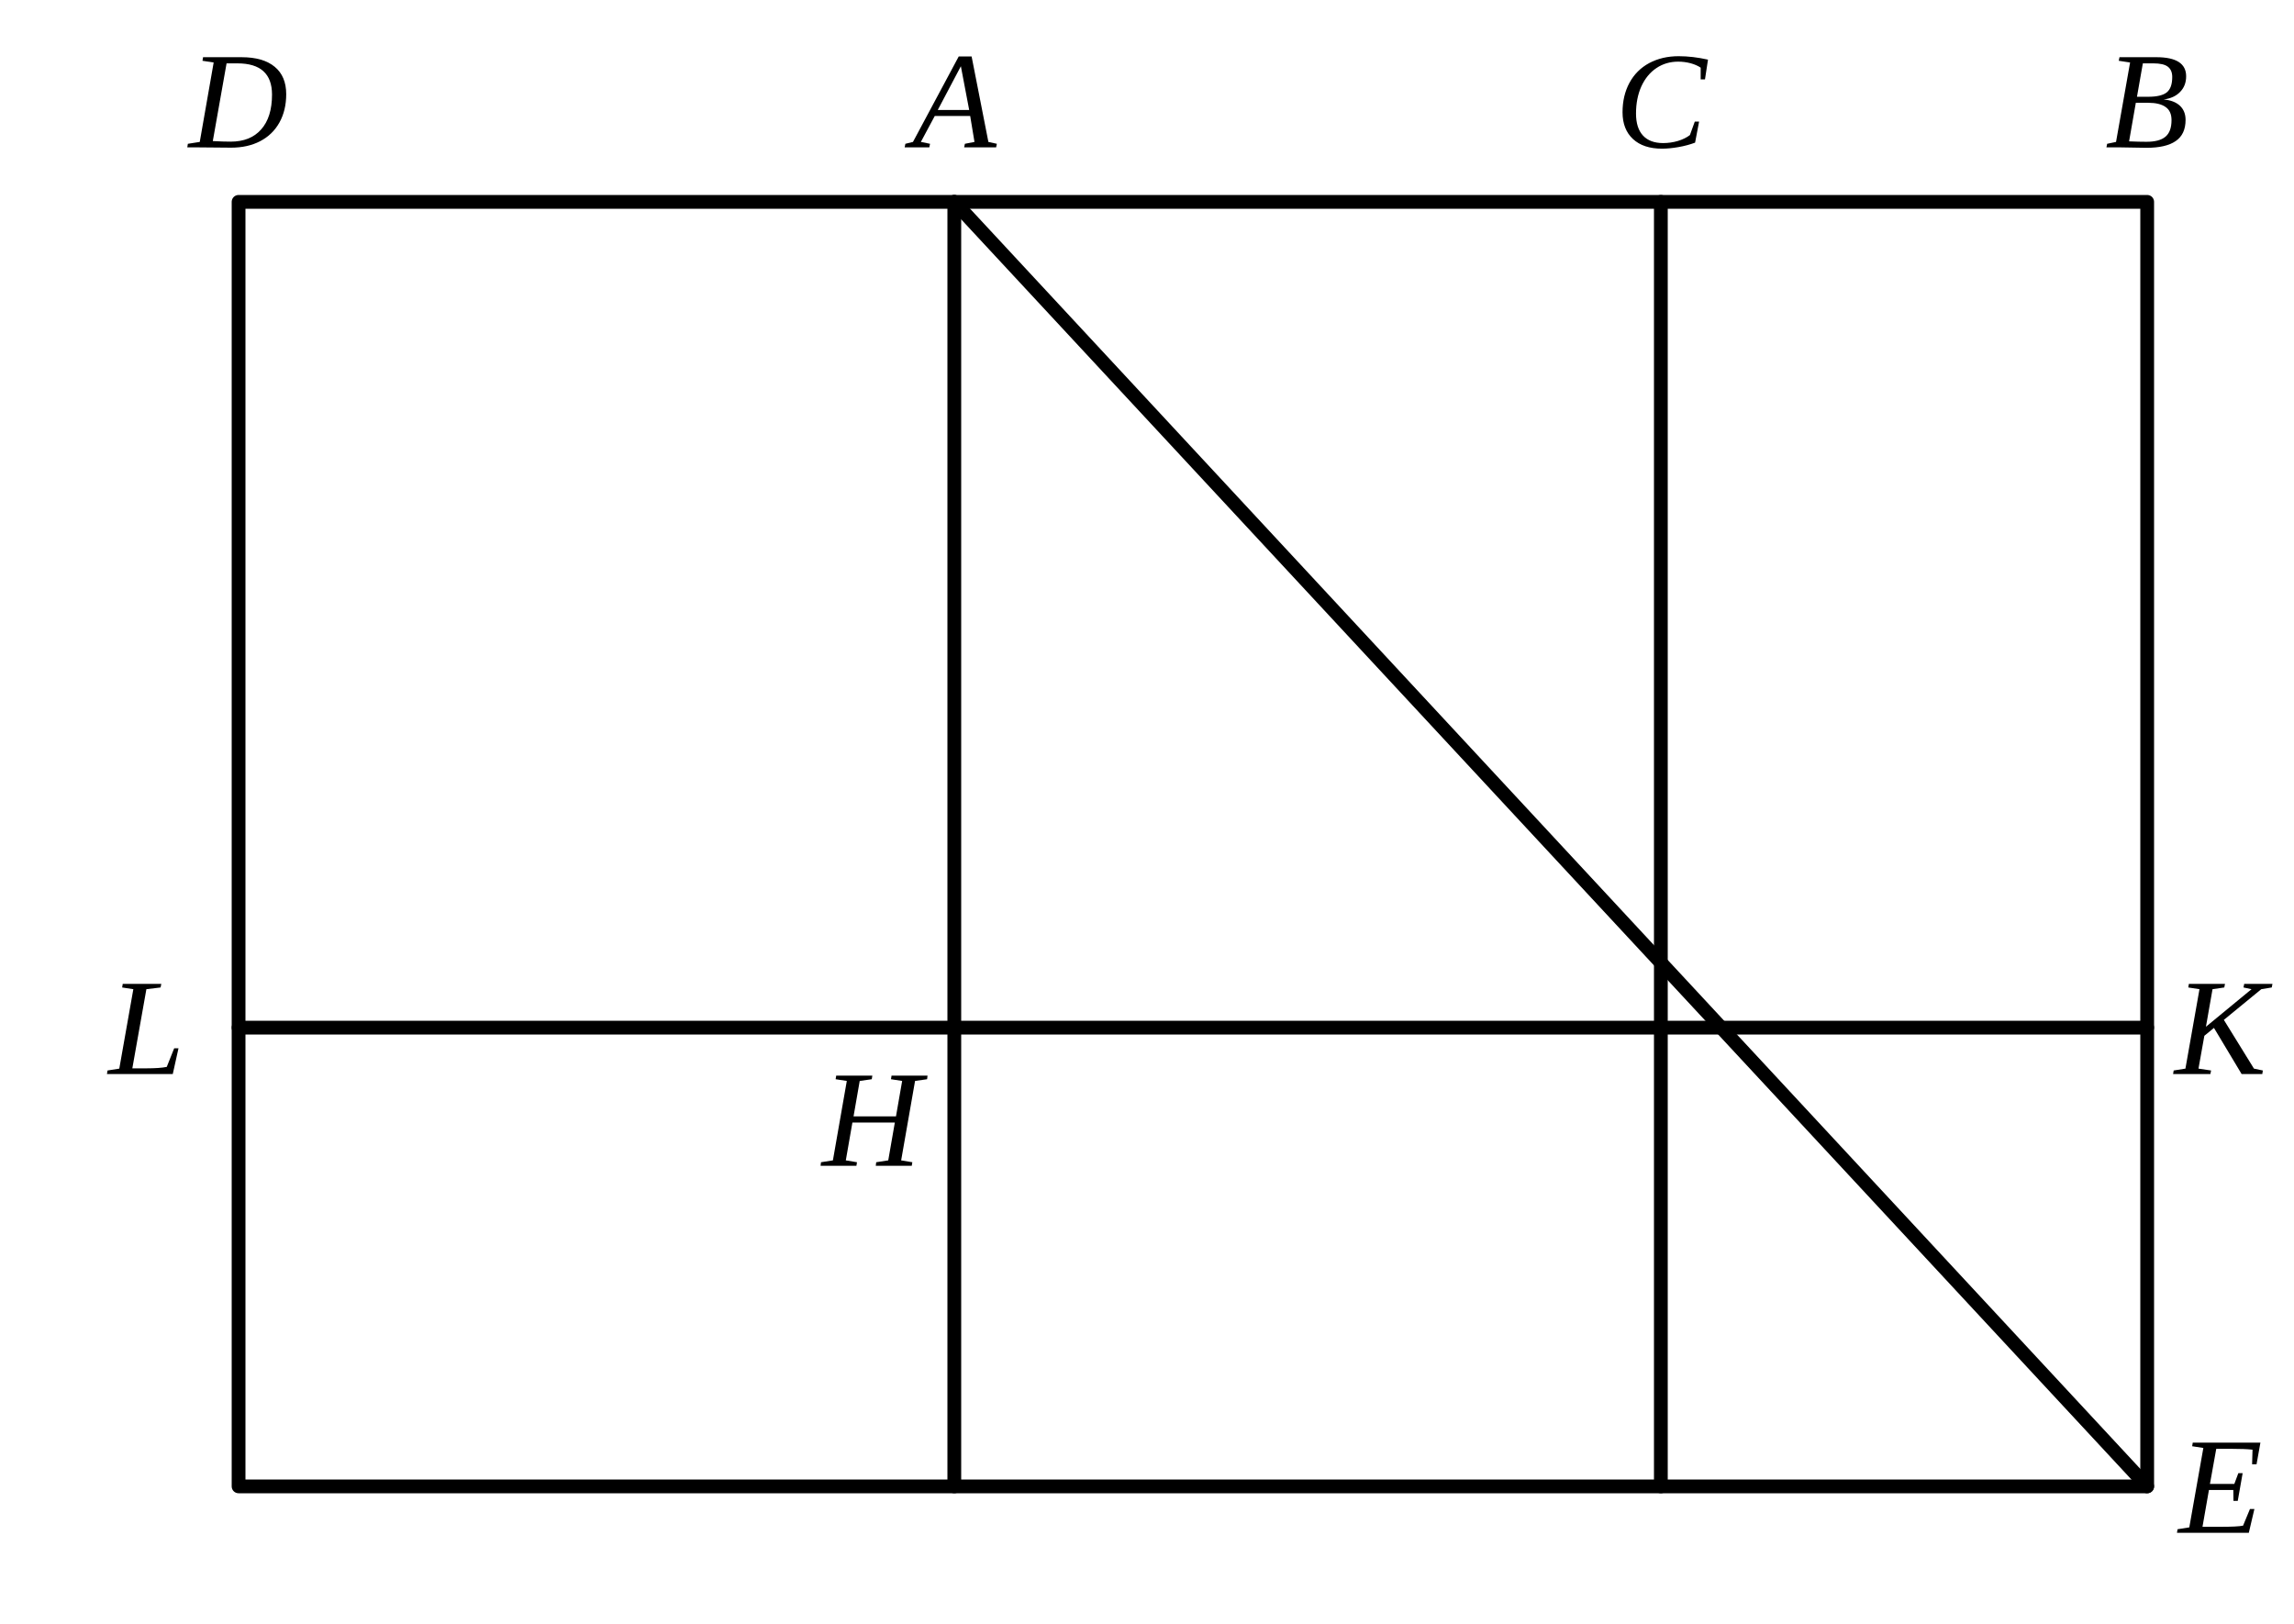
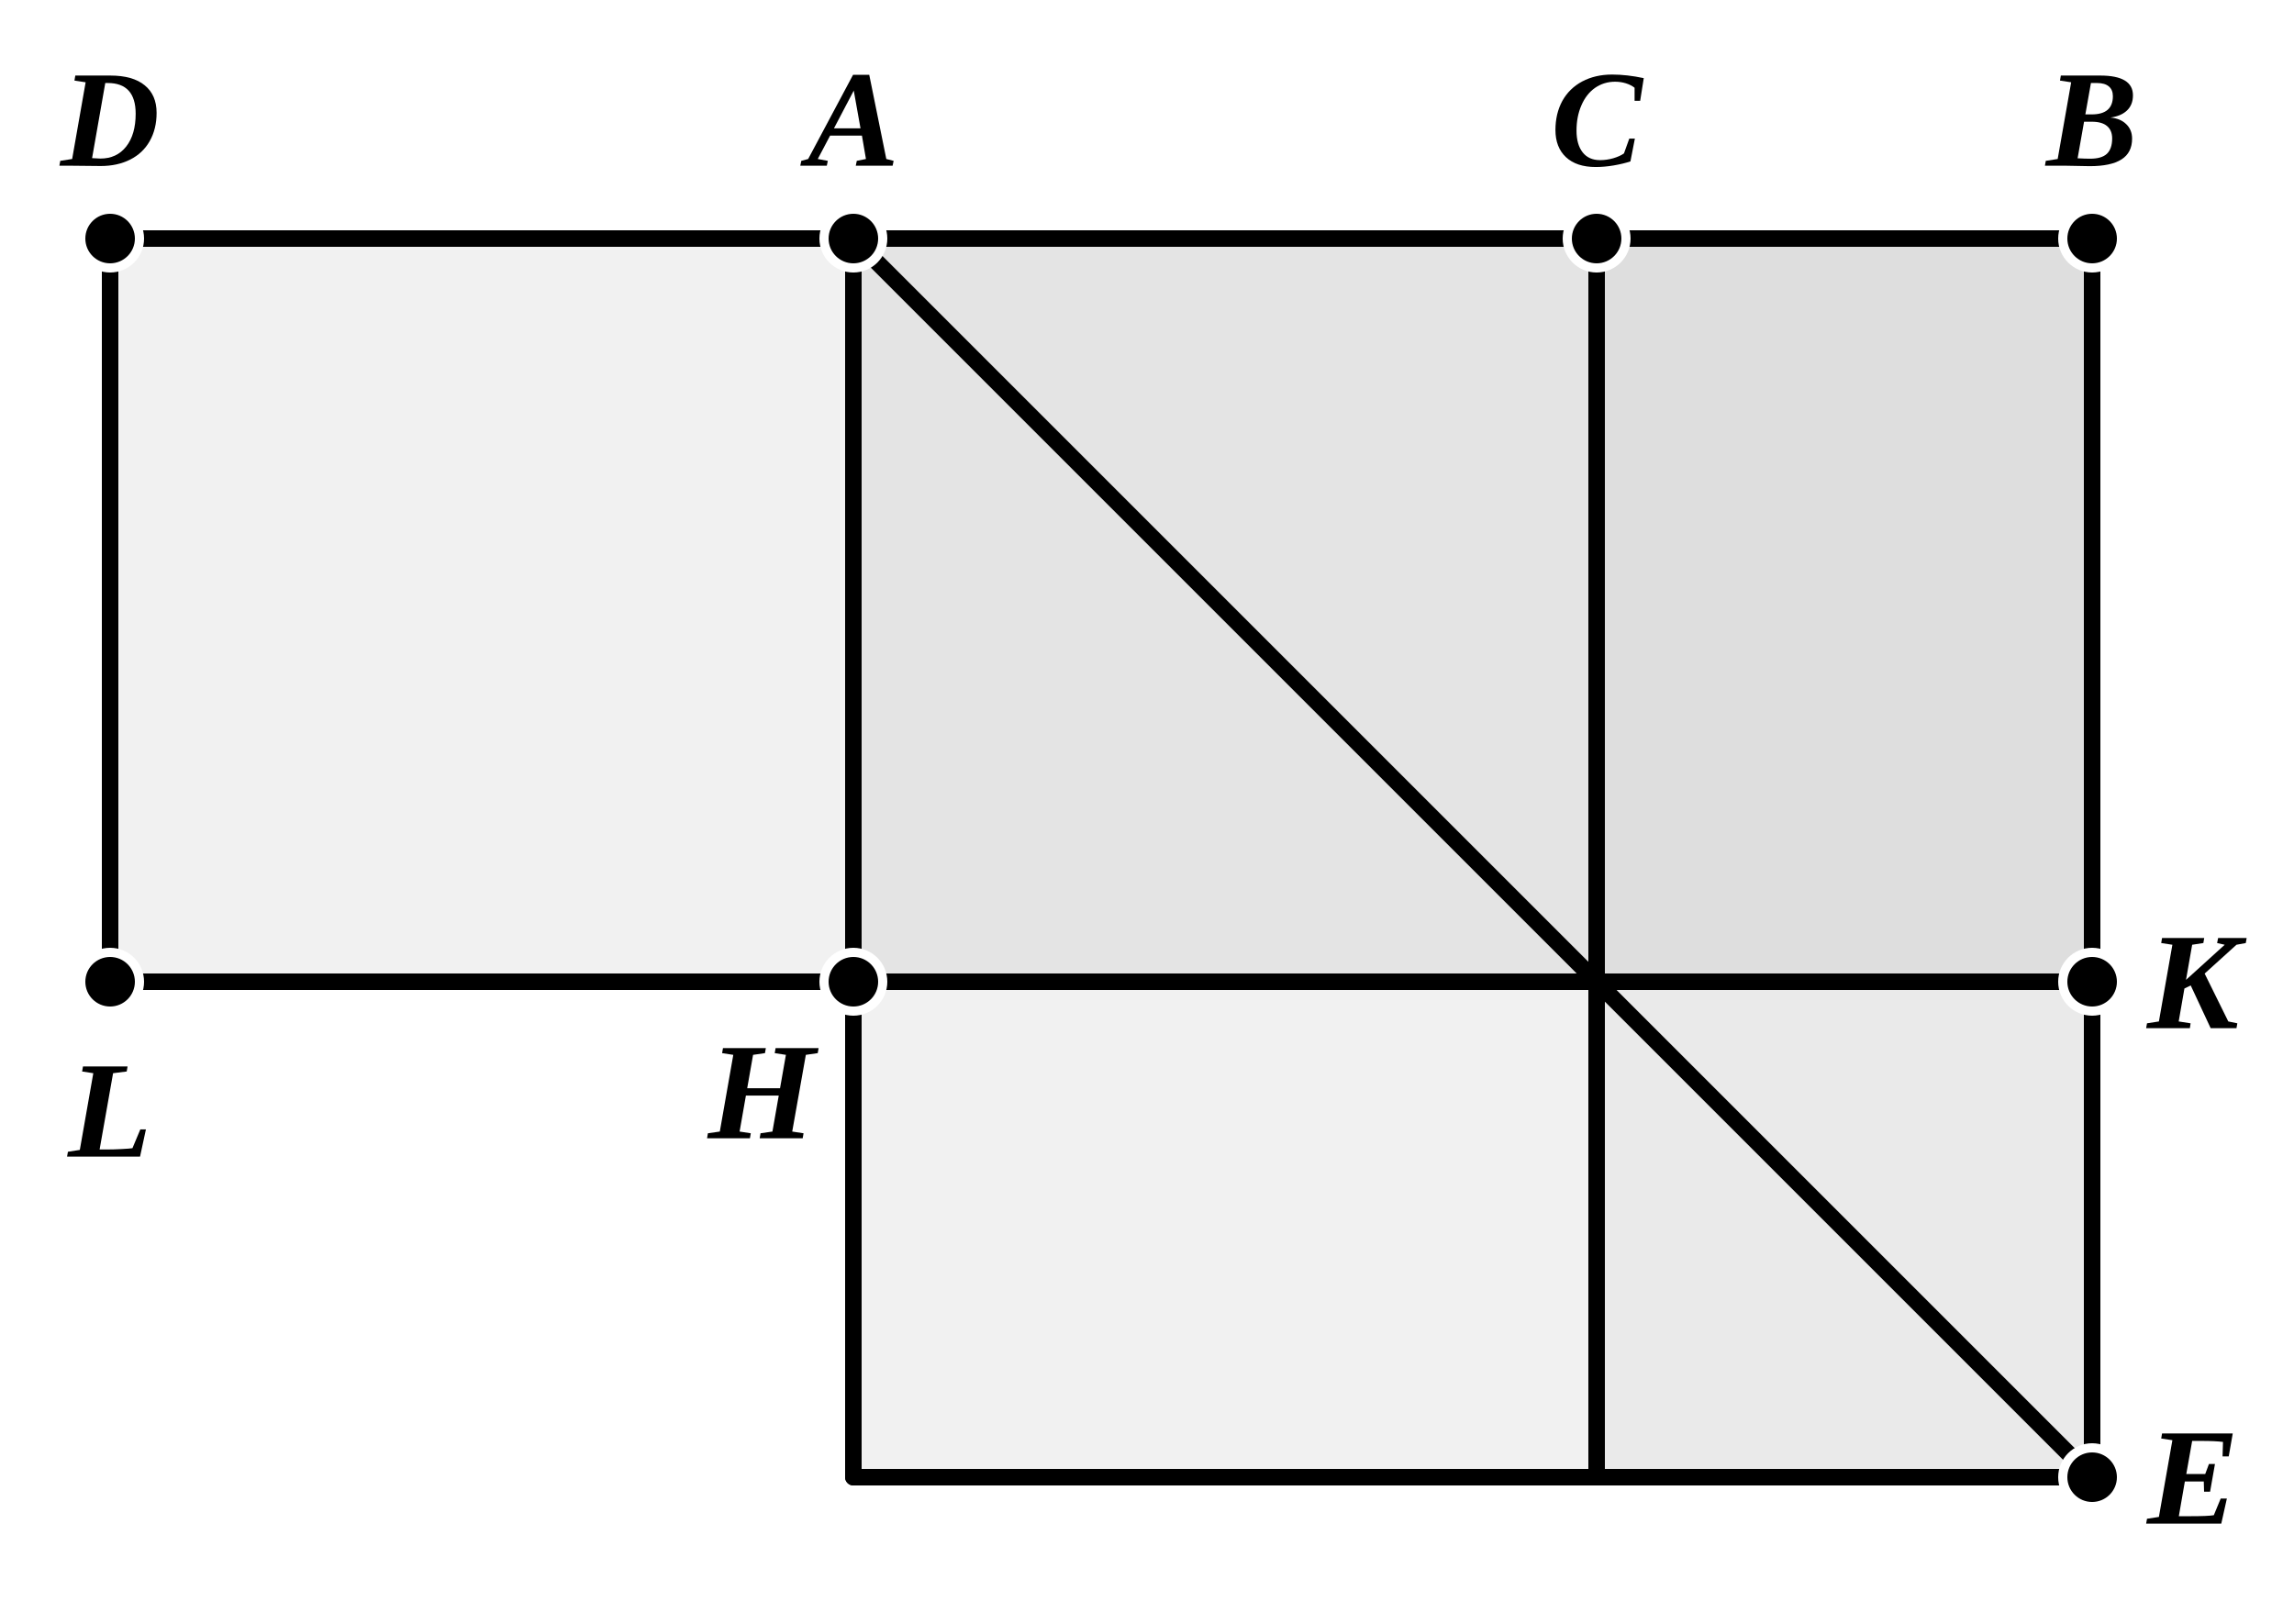
- <svg xmlns="http://www.w3.org/2000/svg" viewBox="0 0 250 177" width="100%" height="100%">
+ <svg xmlns="http://www.w3.org/2000/svg" viewBox="0 0 250 177" width="250" height="177" class="euclid-graphic" data-graphic-id="0452.g1" data-folio="0452" data-graphic="g1" data-proposition="XIII.5">
  <style>
-     .bg { fill: #ffffff; }
-     .line { stroke: #000000; stroke-width: 1.5; stroke-linecap: round; stroke-linejoin: round; fill: none; }
-     .dashed { stroke: #000000; stroke-width: 1.3; stroke-dasharray: 4,3; stroke-linecap: round; stroke-linejoin: round; fill: none; }
-     .geom:hover { stroke: #0284c7; stroke-width: 2.5; cursor: pointer; }
-     .label { font-family: "Times New Roman", Times, serif; font-size: 15px; font-style: italic; fill: #000000; text-anchor: middle; dominant-baseline: central; user-select: none; }
-     .label:hover { fill: #0284c7; font-weight: bold; cursor: pointer; }
+     .euclid-graphic {
+       font-family: 'Times New Roman', 'Georgia', serif;
+       font-style: italic;
+       background-color: #ffffff;
+     }
+     .geom-line {
+       stroke: #000000;
+       stroke-width: 1.8;
+       stroke-linecap: round;
+       stroke-linejoin: round;
+       fill: none;
+       transition: stroke 0.15s, stroke-width 0.15s;
+     }
+     .geom-polygon {
+       fill: #000000;
+       fill-opacity: 0.03;
+       stroke: none;
+       transition: fill-opacity 0.15s;
+     }
+     .geom-point {
+       fill: #000000;
+       stroke: #ffffff;
+       stroke-width: 1;
+     }
+     .geom-label {
+       font-size: 15px;
+       font-weight: bold;
+       fill: #000000;
+       text-anchor: middle;
+       dominant-baseline: central;
+       user-select: none;
+     }
+     .geom-overlay {
+       opacity: 0;
+       pointer-events: none;
+       transition: opacity 0.12s ease;
+     }
+     [data-ref]:hover, .highlight, .geom-highlight-active {
+       opacity: 1 !important;
+       stroke: #ef4444 !important;
+       stroke-width: 3.5 !important;
+       cursor: pointer;
+     }
+     text[data-ref]:hover, text.highlight, text.geom-highlight-active {
+       fill: #ef4444 !important;
+       stroke: none !important;
+     }
+     .geom-polygon:hover, .geom-polygon.highlight, polygon.geom-highlight-active {
+       opacity: 1 !important;
+       fill-opacity: 0.24 !important;
+       fill: #ef4444 !important;
+       stroke: #ef4444 !important;
+       stroke-width: 2.5 !important;
+     }
+     .geom-point:hover, .geom-point.highlight, circle.geom-point.geom-highlight-active {
+       r: 5.0 !important;
+       fill: #ef4444 !important;
+       stroke: #ffffff !important;
+       stroke-width: 1.5 !important;
+     }
  </style>
-   <rect class="bg" width="250" height="177" />
-   <polygon class="line geom" points="26,22 234,22 234,162 26,162" />
-   <line class="line geom" x1="104" y1="22" x2="104" y2="162" />
-   <line class="line geom" x1="181" y1="22" x2="181" y2="162" />
-   <line class="line geom" x1="26" y1="112" x2="234" y2="112" />
-   <line class="line geom" x1="104" y1="22" x2="234" y2="162" />
-   <text class="label" x="26" y="11">D</text>
-   <text class="label" x="104" y="11">A</text>
-   <text class="label" x="181" y="11">C</text>
-   <text class="label" x="234" y="11">B</text>
-   <text class="label" x="16" y="112">L</text>
-   <text class="label" x="95" y="122">H</text>
-   <text class="label" x="242" y="112">K</text>
-   <text class="label" x="242" y="162">E</text>
+   <rect width="100%" height="100%" fill="#ffffff" />
+   <g id="elements">
+   </g>
+   <g id="graphics">
+     <polygon id="el-poly-ABEM" data-ref="&lt; A E &gt;" data-aliases="&lt; E A &gt; | &lt; A B E M &gt;" data-type="polygon" points="93,26 228,26 228,161 93,161" class="geom-polygon" />
+     <polygon id="el-poly-DBKL" data-ref="&lt; D K &gt;" data-aliases="&lt; K D &gt; | &lt; D B K L &gt;" data-type="polygon" points="12,26 228,26 228,107 12,107" class="geom-polygon" />
+     <polygon id="el-poly-DAHL" data-ref="&lt; D H &gt;" data-aliases="&lt; H D &gt; | &lt; D A H L &gt;" data-type="polygon" points="12,26 93,26 93,107 12,107" class="geom-polygon" />
+     <polygon id="el-poly-ACFH" data-ref="&lt; C H &gt;" data-aliases="&lt; H C &gt; | &lt; A F &gt; | &lt; F A &gt;" data-type="polygon" points="93,26 174,26 174,107 93,107" class="geom-polygon" />
+     <polygon id="el-poly-CBEG" data-ref="&lt; C E &gt;" data-aliases="&lt; E C &gt;" data-type="polygon" points="174,26 228,26 228,161 174,161" class="geom-polygon" />
+     <polygon id="el-poly-HKEM" data-ref="&lt; H E &gt;" data-aliases="&lt; E H &gt;" data-type="polygon" points="93,107 228,107 228,161 93,161" class="geom-polygon" />
+     <polygon id="el-poly-ABKH" data-ref="&lt; A K &gt;" data-aliases="&lt; K A &gt;" data-type="polygon" points="93,26 228,26 228,107 93,107" class="geom-polygon" />
+     <polygon id="el-poly-CBKF" data-ref="&lt; C K &gt;" data-aliases="&lt; K C &gt;" data-type="polygon" points="174,26 228,26 228,107 174,107" class="geom-polygon" />
+     <line id="el-seg-DA" data-ref="/ D A /" data-aliases="/ A D /" data-type="segment" x1="12" y1="26" x2="93" y2="26" class="geom-line" />
+     <line id="el-seg-AC" data-ref="/ A C /" data-aliases="/ C A /" data-type="segment" x1="93" y1="26" x2="174" y2="26" class="geom-line" />
+     <line id="el-seg-CB" data-ref="/ C B /" data-aliases="/ B C /" data-type="segment" x1="174" y1="26" x2="228" y2="26" class="geom-line" />
+     <line id="el-seg-DC" data-ref="/ D C /" data-aliases="/ C D / | / D A C /" data-type="segment" x1="12" y1="26" x2="174" y2="26" class="geom-line geom-overlay" />
+     <line id="el-seg-AB" data-ref="/ A B /" data-aliases="/ B A / | / A C B /" data-type="segment" x1="93" y1="26" x2="228" y2="26" class="geom-line geom-overlay" />
+     <line id="el-seg-DB" data-ref="/ D B /" data-aliases="/ B D / | / D A B /" data-type="segment" x1="12" y1="26" x2="228" y2="26" class="geom-line geom-overlay" />
+     <line id="el-seg-LH" data-ref="/ L H /" data-aliases="/ H L /" data-type="segment" x1="12" y1="107" x2="93" y2="107" class="geom-line" />
+     <line id="el-seg-HF" data-ref="/ H F /" data-aliases="/ F H /" data-type="segment" x1="93" y1="107" x2="174" y2="107" class="geom-line" />
+     <line id="el-seg-FK" data-ref="/ F K /" data-aliases="/ K F /" data-type="segment" x1="174" y1="107" x2="228" y2="107" class="geom-line" />
+     <line id="el-seg-LK" data-ref="/ L K /" data-aliases="/ K L /" data-type="segment" x1="12" y1="107" x2="228" y2="107" class="geom-line geom-overlay" />
+     <line id="el-seg-MG" data-ref="/ M G /" data-aliases="/ G M /" data-type="segment" x1="93" y1="161" x2="174" y2="161" class="geom-line" />
+     <line id="el-seg-GE" data-ref="/ G E /" data-aliases="/ E G /" data-type="segment" x1="174" y1="161" x2="228" y2="161" class="geom-line" />
+     <line id="el-seg-ME" data-ref="/ M E /" data-aliases="/ E M /" data-type="segment" x1="93" y1="161" x2="228" y2="161" class="geom-line geom-overlay" />
+     <line id="el-seg-DL" data-ref="/ D L /" data-aliases="/ L D /" data-type="segment" x1="12" y1="26" x2="12" y2="107" class="geom-line" />
+     <line id="el-seg-AH" data-ref="/ A H /" data-aliases="/ H A /" data-type="segment" x1="93" y1="26" x2="93" y2="107" class="geom-line" />
+     <line id="el-seg-HM" data-ref="/ H M /" data-aliases="/ M H /" data-type="segment" x1="93" y1="107" x2="93" y2="161" class="geom-line" />
+     <line id="el-seg-AM" data-ref="/ A M /" data-aliases="/ M A /" data-type="segment" x1="93" y1="26" x2="93" y2="161" class="geom-line geom-overlay" />
+     <line id="el-seg-CF" data-ref="/ C F /" data-aliases="/ F C /" data-type="segment" x1="174" y1="26" x2="174" y2="107" class="geom-line" />
+     <line id="el-seg-FG" data-ref="/ F G /" data-aliases="/ G F /" data-type="segment" x1="174" y1="107" x2="174" y2="161" class="geom-line" />
+     <line id="el-seg-CG" data-ref="/ C G /" data-aliases="/ G C /" data-type="segment" x1="174" y1="26" x2="174" y2="161" class="geom-line geom-overlay" />
+     <line id="el-seg-BK" data-ref="/ B K /" data-aliases="/ K B /" data-type="segment" x1="228" y1="26" x2="228" y2="107" class="geom-line" />
+     <line id="el-seg-KE" data-ref="/ K E /" data-aliases="/ E K /" data-type="segment" x1="228" y1="107" x2="228" y2="161" class="geom-line" />
+     <line id="el-seg-BE" data-ref="/ B E /" data-aliases="/ E B /" data-type="segment" x1="228" y1="26" x2="228" y2="161" class="geom-line geom-overlay" />
+     <line id="el-seg-AF" data-ref="/ A F /" data-aliases="/ F A /" data-type="segment" x1="93" y1="26" x2="174" y2="107" class="geom-line" />
+     <line id="el-seg-FE" data-ref="/ F E /" data-aliases="/ E F /" data-type="segment" x1="174" y1="107" x2="228" y2="161" class="geom-line" />
+     <line id="el-seg-AE" data-ref="/ A E /" data-aliases="/ E A /" data-type="segment" x1="93" y1="26" x2="228" y2="161" class="geom-line geom-overlay" />
+   </g>
+   <g id="highlights" style="pointer-events: none;">
+     <polygon id="hl-poly-ABEM" data-ref="&lt; A E &gt;" data-aliases="&lt; E A &gt; | &lt; A B E M &gt;" points="93,26 228,26 228,161 93,161" class="geom-polygon geom-overlay" />
+     <polygon id="hl-poly-DBKL" data-ref="&lt; D K &gt;" data-aliases="&lt; K D &gt; | &lt; D B K L &gt;" points="12,26 228,26 228,107 12,107" class="geom-polygon geom-overlay" />
+     <polygon id="hl-poly-DAHL" data-ref="&lt; D H &gt;" data-aliases="&lt; H D &gt; | &lt; D A H L &gt;" points="12,26 93,26 93,107 12,107" class="geom-polygon geom-overlay" />
+     <polygon id="hl-poly-ACFH" data-ref="&lt; C H &gt;" data-aliases="&lt; H C &gt; | &lt; A F &gt; | &lt; F A &gt;" points="93,26 174,26 174,107 93,107" class="geom-polygon geom-overlay" />
+     <polygon id="hl-poly-CBEG" data-ref="&lt; C E &gt;" data-aliases="&lt; E C &gt;" points="174,26 228,26 228,161 174,161" class="geom-polygon geom-overlay" />
+     <polygon id="hl-poly-HKEM" data-ref="&lt; H E &gt;" data-aliases="&lt; E H &gt;" points="93,107 228,107 228,161 93,161" class="geom-polygon geom-overlay" />
+     <polygon id="hl-poly-ABKH" data-ref="&lt; A K &gt;" data-aliases="&lt; K A &gt;" points="93,26 228,26 228,107 93,107" class="geom-polygon geom-overlay" />
+     <polygon id="hl-poly-CBKF" data-ref="&lt; C K &gt;" data-aliases="&lt; K C &gt;" points="174,26 228,26 228,107 174,107" class="geom-polygon geom-overlay" />
+     <line id="hl-seg-DA" data-ref="/ D A /" data-aliases="/ A D /" x1="12" y1="26" x2="93" y2="26" class="geom-line geom-overlay" />
+     <line id="hl-seg-AC" data-ref="/ A C /" data-aliases="/ C A /" x1="93" y1="26" x2="174" y2="26" class="geom-line geom-overlay" />
+     <line id="hl-seg-CB" data-ref="/ C B /" data-aliases="/ B C /" x1="174" y1="26" x2="228" y2="26" class="geom-line geom-overlay" />
+     <line id="hl-seg-DC" data-ref="/ D C /" data-aliases="/ C D / | / D A C /" x1="12" y1="26" x2="174" y2="26" class="geom-line geom-overlay" />
+     <line id="hl-seg-AB" data-ref="/ A B /" data-aliases="/ B A / | / A C B /" x1="93" y1="26" x2="228" y2="26" class="geom-line geom-overlay" />
+     <line id="hl-seg-DB" data-ref="/ D B /" data-aliases="/ B D / | / D A B /" x1="12" y1="26" x2="228" y2="26" class="geom-line geom-overlay" />
+     <line id="hl-seg-DL" data-ref="/ D L /" data-aliases="/ L D /" x1="12" y1="26" x2="12" y2="107" class="geom-line geom-overlay" />
+   </g>
+   <g id="points">
+     <circle id="el-pt-D" data-ref="D" data-type="point" cx="12" cy="26" r="3.2" class="geom-point" />
+     <circle id="el-pt-A" data-ref="A" data-type="point" cx="93" cy="26" r="3.2" class="geom-point" />
+     <circle id="el-pt-C" data-ref="C" data-type="point" cx="174" cy="26" r="3.2" class="geom-point" />
+     <circle id="el-pt-B" data-ref="B" data-type="point" cx="228" cy="26" r="3.2" class="geom-point" />
+     <circle id="el-pt-L" data-ref="L" data-type="point" cx="12" cy="107" r="3.2" class="geom-point" />
+     <circle id="el-pt-H" data-ref="H" data-type="point" cx="93" cy="107" r="3.2" class="geom-point" />
+     <circle id="el-pt-K" data-ref="K" data-type="point" cx="228" cy="107" r="3.2" class="geom-point" />
+     <circle id="el-pt-E" data-ref="E" data-type="point" cx="228" cy="161" r="3.2" class="geom-point" />
+   </g>
+   <g id="labels">
+     <text id="lbl-D" data-ref="D" x="12" y="13" class="geom-label">D</text>
+     <text id="lbl-A" data-ref="A" x="93" y="13" class="geom-label">A</text>
+     <text id="lbl-C" data-ref="C" x="174" y="13" class="geom-label">C</text>
+     <text id="lbl-B" data-ref="B" x="228" y="13" class="geom-label">B</text>
+     <text id="lbl-L" data-ref="L" x="12" y="121" class="geom-label">L</text>
+     <text id="lbl-H" data-ref="H" x="83" y="119" class="geom-label">H</text>
+     <text id="lbl-K" data-ref="K" x="239" y="107" class="geom-label">K</text>
+     <text id="lbl-E" data-ref="E" x="239" y="161" class="geom-label">E</text>
+   </g>
</svg>
